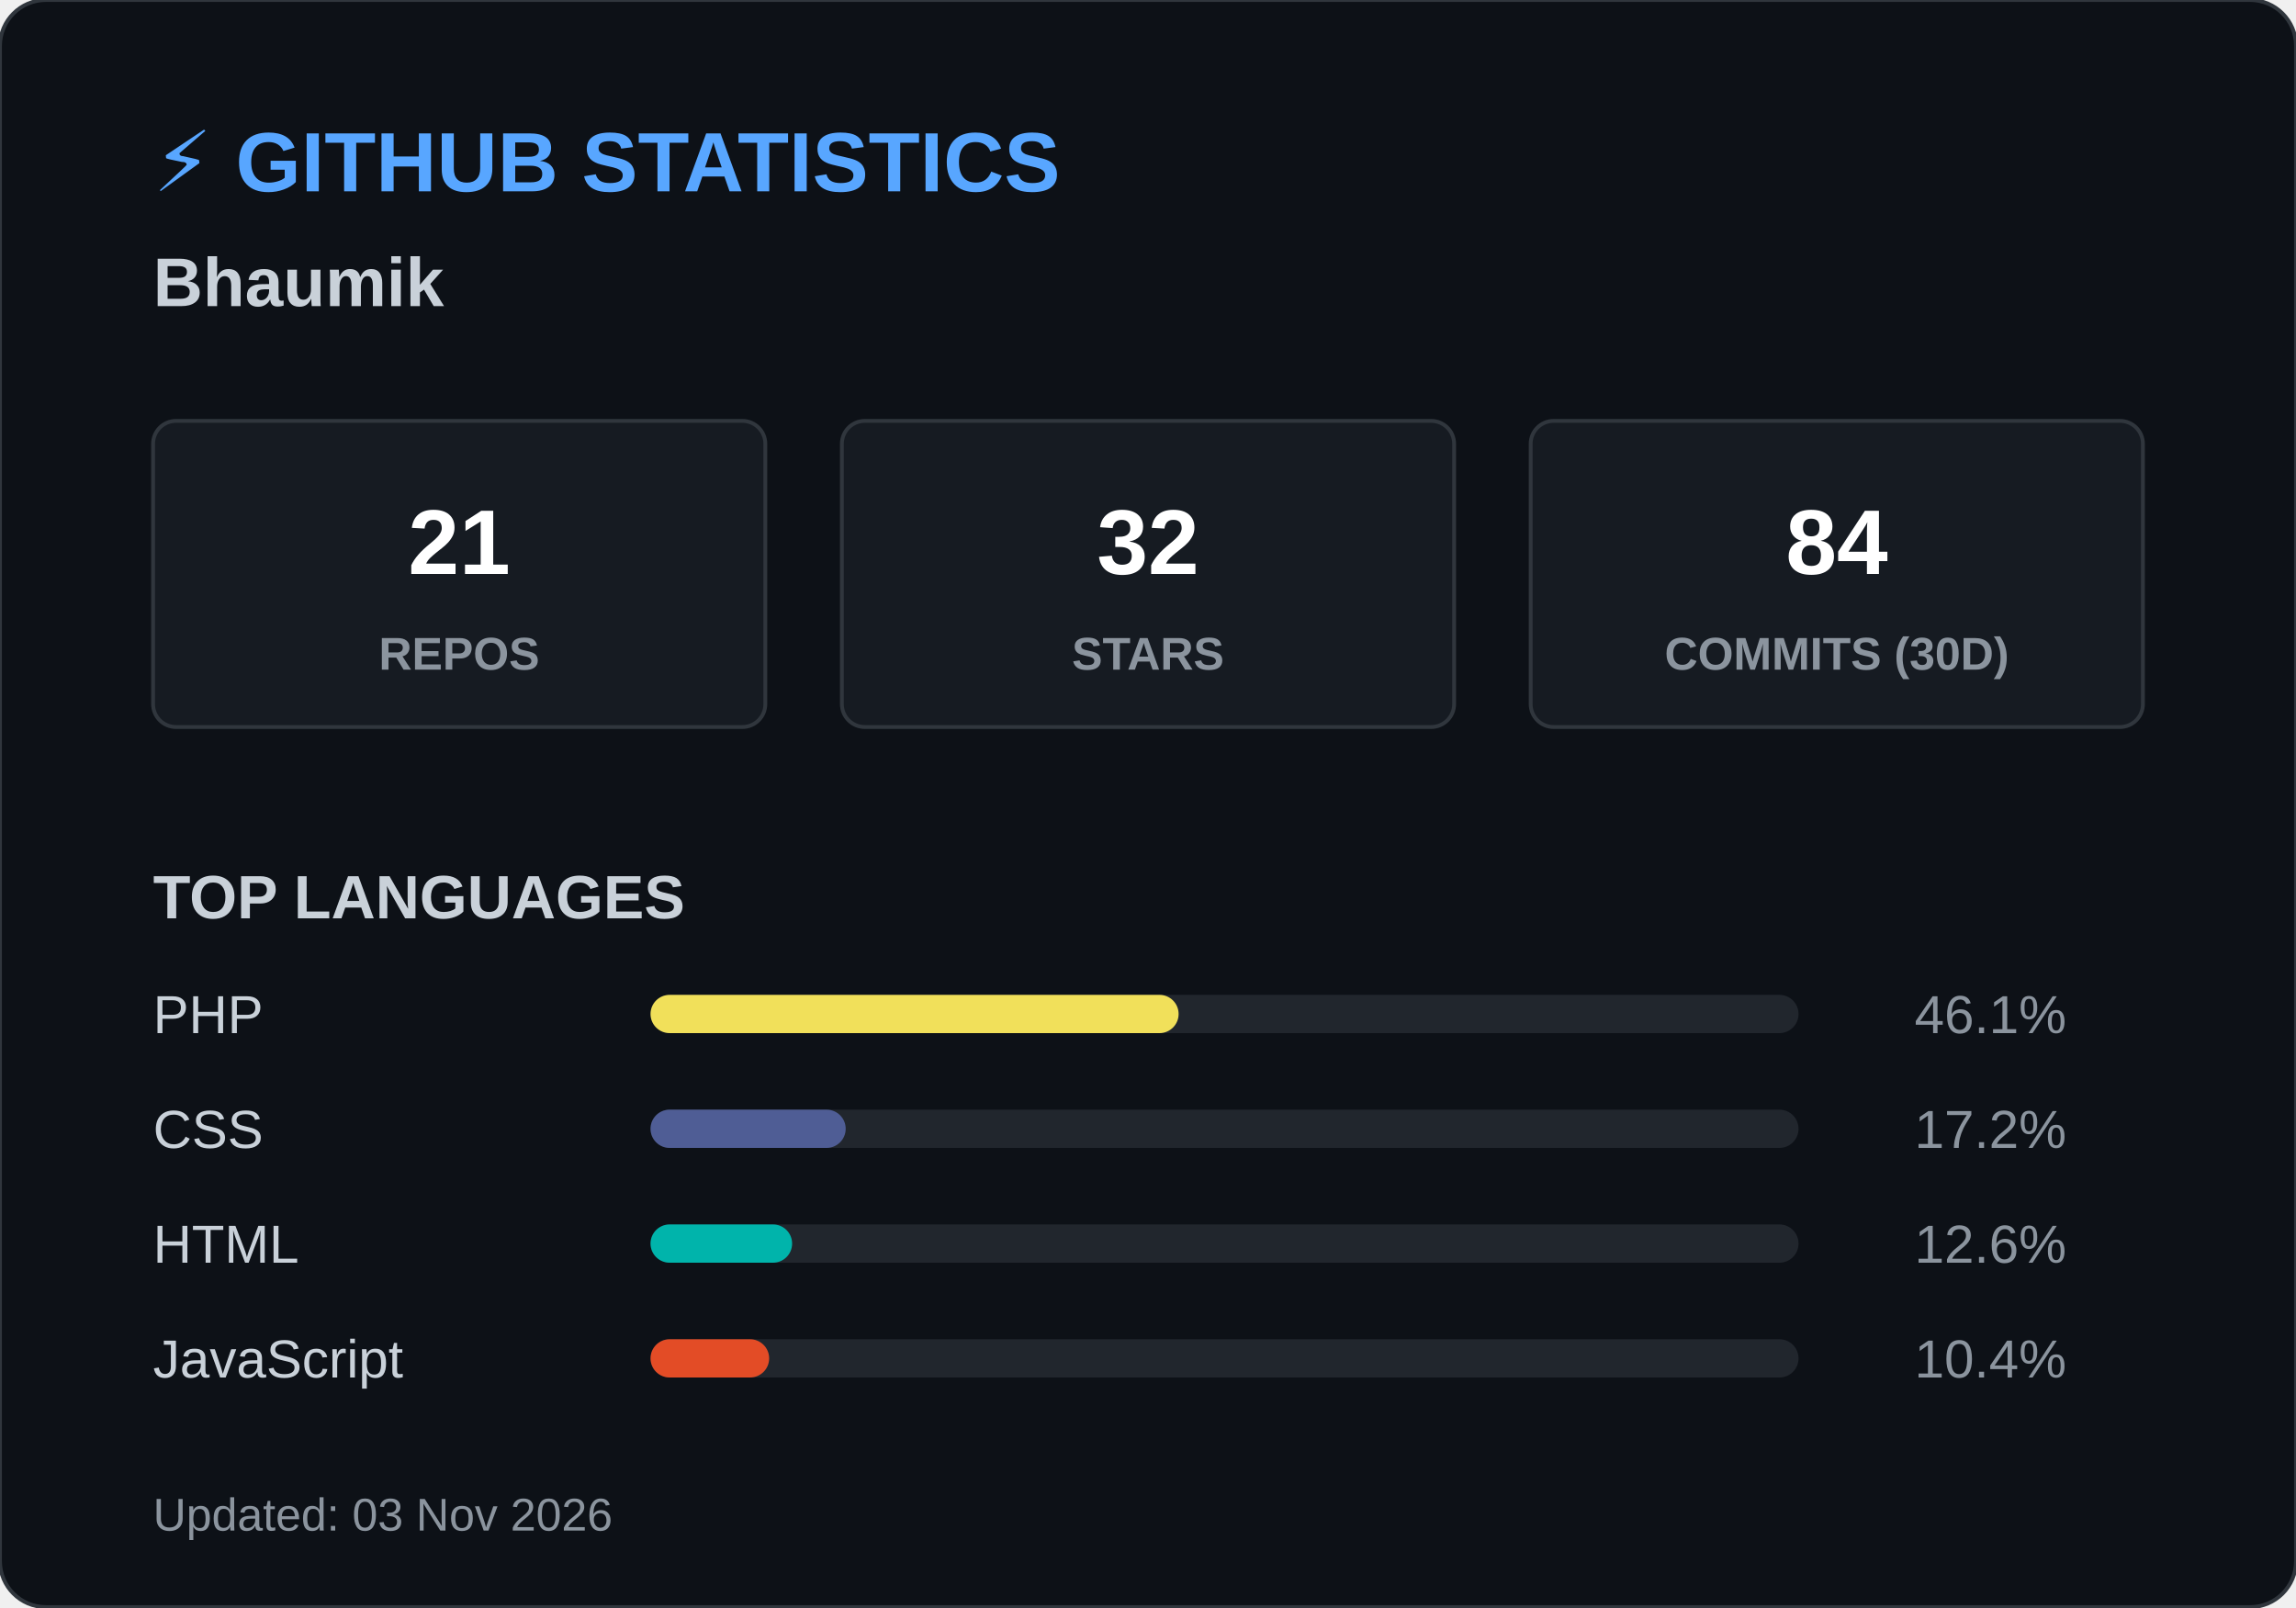
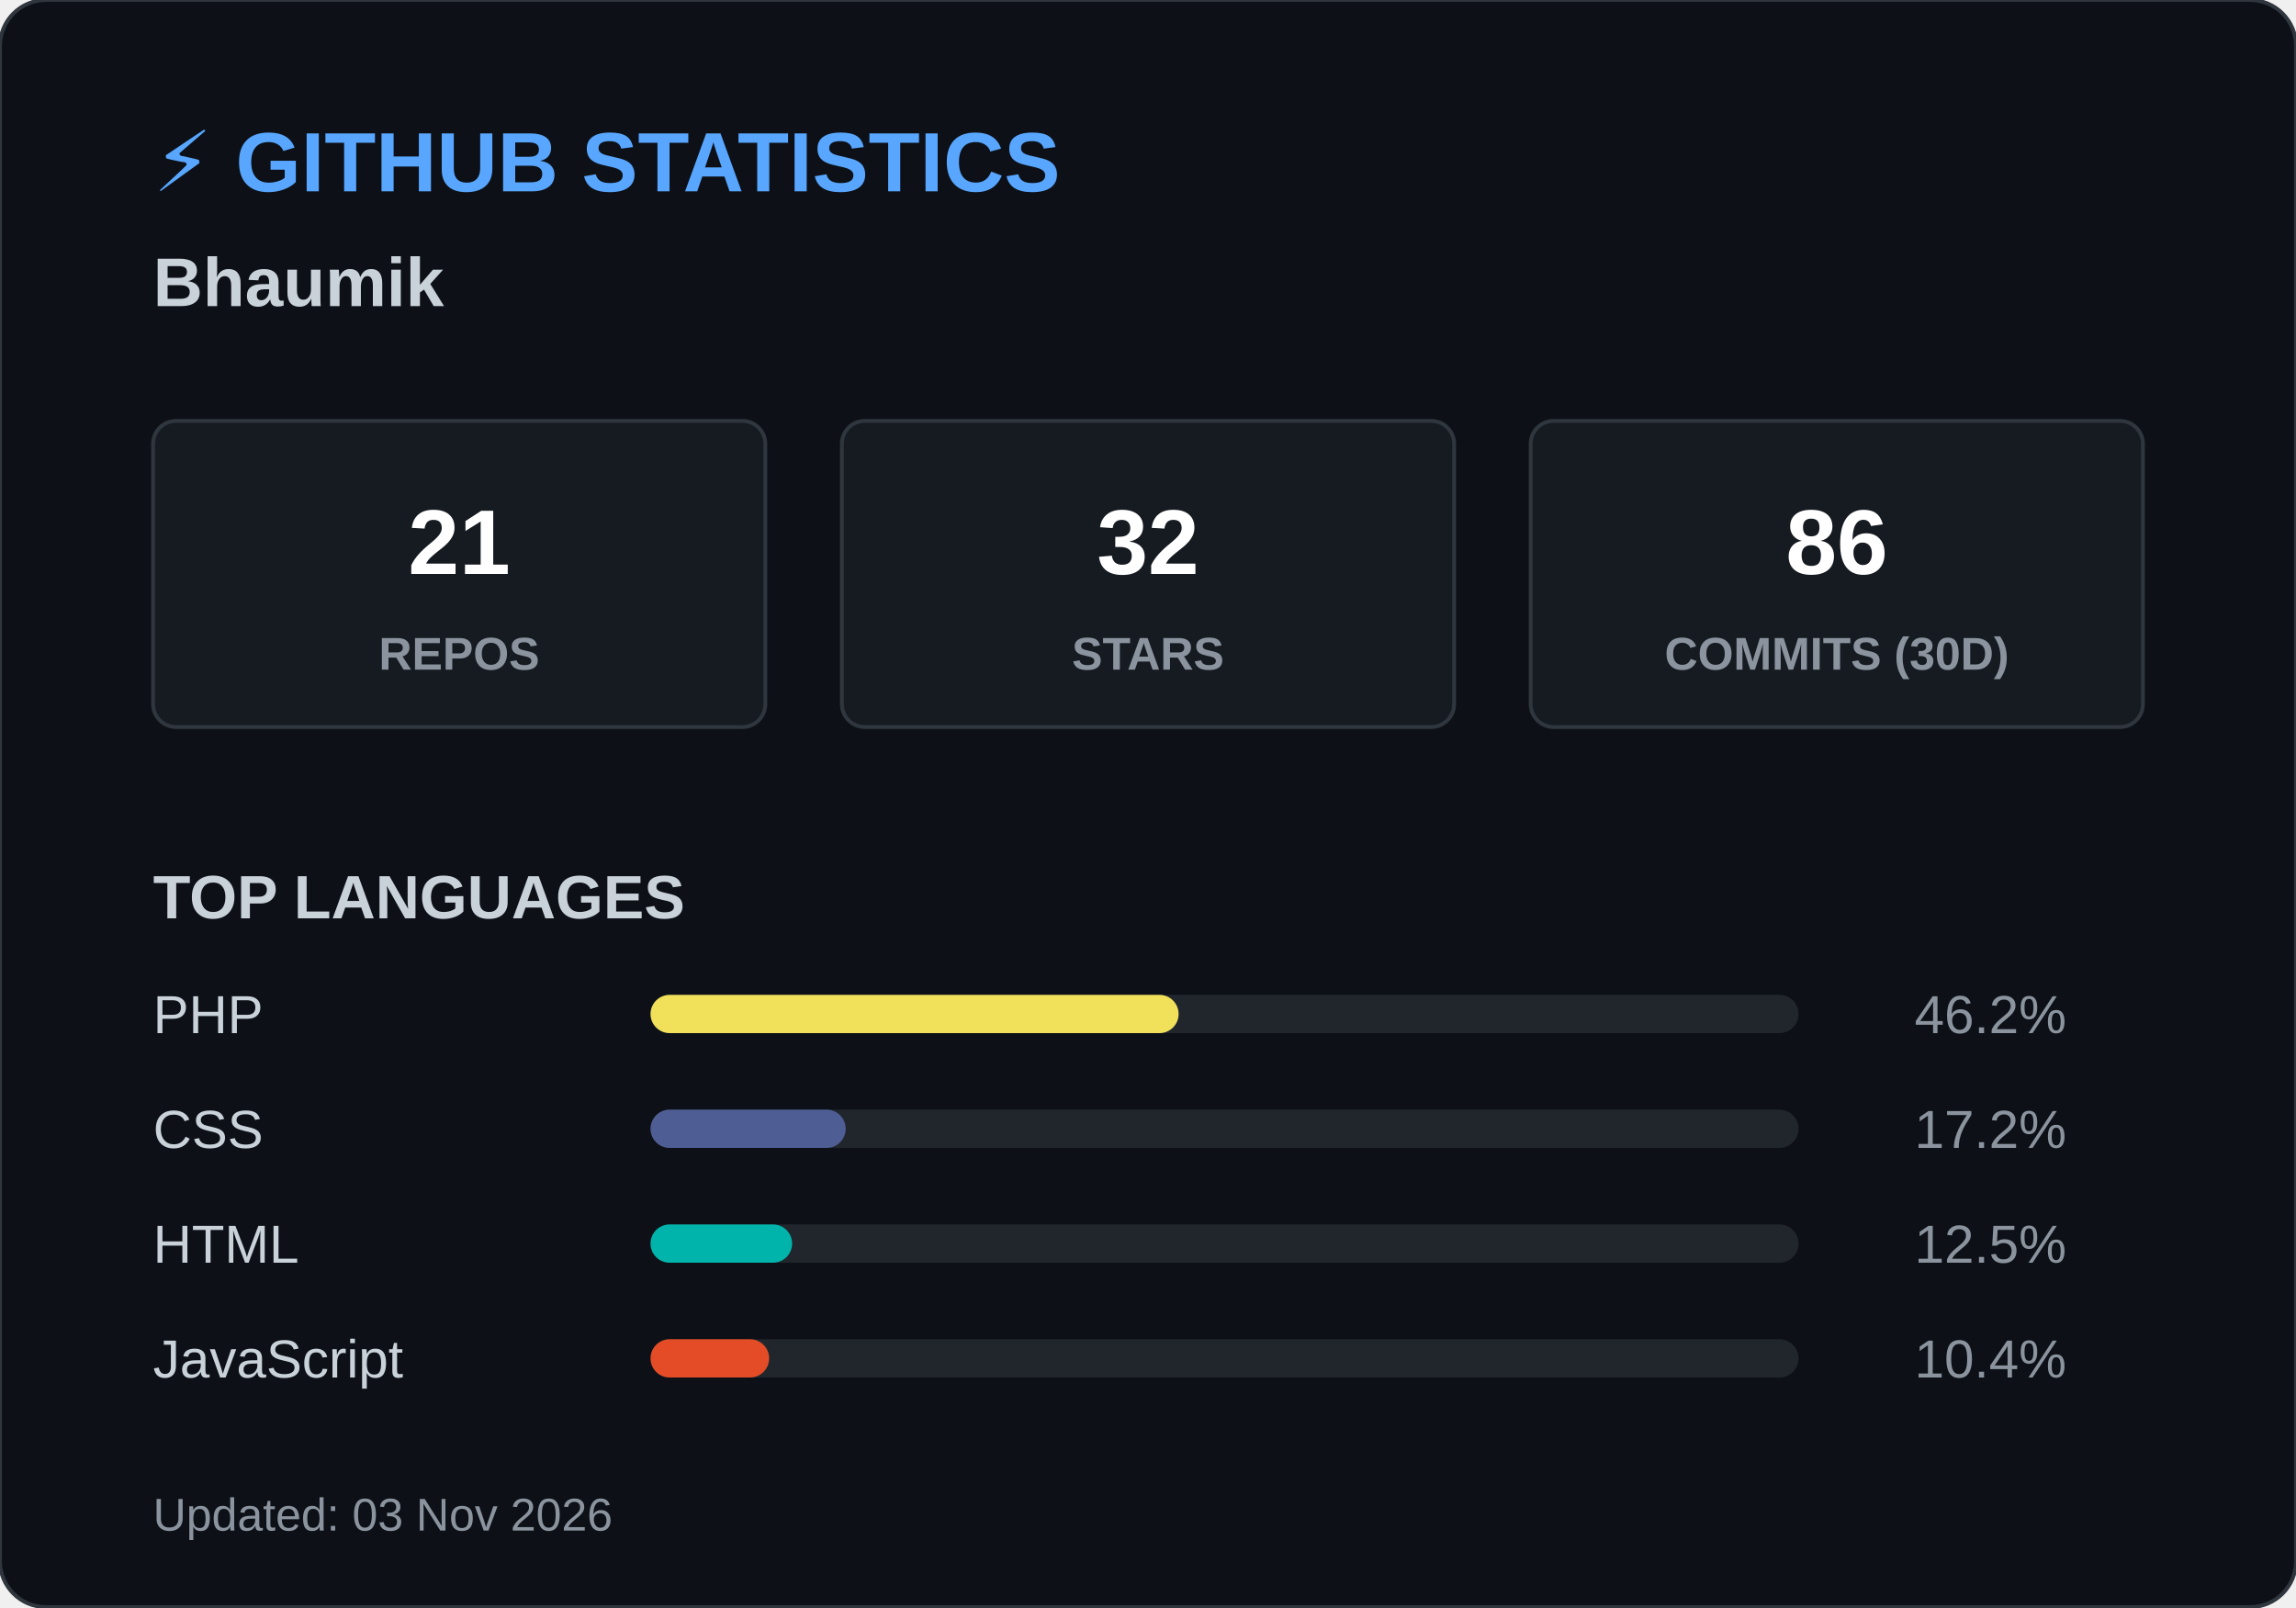
<svg xmlns="http://www.w3.org/2000/svg" width="600" height="420">
  <style>
        .header { font: bold 22px 'Segoe UI', Arial, sans-serif; fill: #58a6ff; }
        .name { font: bold 18px 'Segoe UI', Arial, sans-serif; fill: #c9d1d9; }
        .box { fill: #161b22; stroke: #30363d; stroke-width: 1; rx: 6; }
        .box-num { font: bold 24px 'Segoe UI', Arial, sans-serif; fill: #ffffff; }
        .box-text { font: 12px 'Segoe UI', Arial, sans-serif; fill: #8b949e; font-weight: bold; }
        .title { font: bold 16px 'Segoe UI', Arial, sans-serif; fill: #c9d1d9; }
        .lang-text { font: 14px 'Segoe UI', Arial, sans-serif; fill: #c9d1d9; }
        .lang-pct { font: 14px 'Segoe UI', Arial, sans-serif; fill: #8b949e; text-anchor: end; }
        .footer { font: 12px 'Segoe UI', Arial, sans-serif; fill: #8b949e; }
    </style>
  <rect width="600" height="420" rx="12" fill="#0d1117" stroke="#30363d" stroke-width="1" />
  <text x="40" y="50" class="header">⚡ GITHUB STATISTICS</text>
  <text x="40" y="80" class="name">Bhaumik </text>
  <rect x="40" y="110" width="160" height="80" class="box" />
  <text x="120" y="150" class="box-num" text-anchor="middle">21</text>
  <text x="120" y="175" class="box-text" text-anchor="middle">REPOS</text>
  <rect x="220" y="110" width="160" height="80" class="box" />
  <text x="300" y="150" class="box-num" text-anchor="middle">32</text>
  <text x="300" y="175" class="box-text" text-anchor="middle">STARS</text>
  <rect x="400" y="110" width="160" height="80" class="box" />
-   <text x="480" y="150" class="box-num" text-anchor="middle">84</text>
+   <text x="480" y="150" class="box-num" text-anchor="middle">86</text>
  <text x="480" y="175" class="box-text" text-anchor="middle">COMMITS (30D)</text>
  <text x="40" y="240" class="title">TOP LANGUAGES</text>
  <text x="40" y="270" class="lang-text">PHP</text>
  <rect x="170" y="260" width="300" height="10" rx="5" fill="#21262d" />
  <rect x="170" y="260" width="138" height="10" rx="5" fill="#f1e05a" />
-   <text x="540" y="270" class="lang-pct">46.1%</text>
+   <text x="540" y="270" class="lang-pct">46.2%</text>
  <text x="40" y="300" class="lang-text">CSS</text>
  <rect x="170" y="290" width="300" height="10" rx="5" fill="#21262d" />
  <rect x="170" y="290" width="51" height="10" rx="5" fill="#4F5D95" />
  <text x="540" y="300" class="lang-pct">17.2%</text>
  <text x="40" y="330" class="lang-text">HTML</text>
  <rect x="170" y="320" width="300" height="10" rx="5" fill="#21262d" />
  <rect x="170" y="320" width="37" height="10" rx="5" fill="#00B4AB" />
-   <text x="540" y="330" class="lang-pct">12.6%</text>
+   <text x="540" y="330" class="lang-pct">12.5%</text>
  <text x="40" y="360" class="lang-text">JavaScript</text>
  <rect x="170" y="350" width="300" height="10" rx="5" fill="#21262d" />
  <rect x="170" y="350" width="31" height="10" rx="5" fill="#e34c26" />
  <text x="540" y="360" class="lang-pct">10.4%</text>
  <text x="40" y="400" class="footer">Updated: 03 Nov 2026</text>
</svg>
